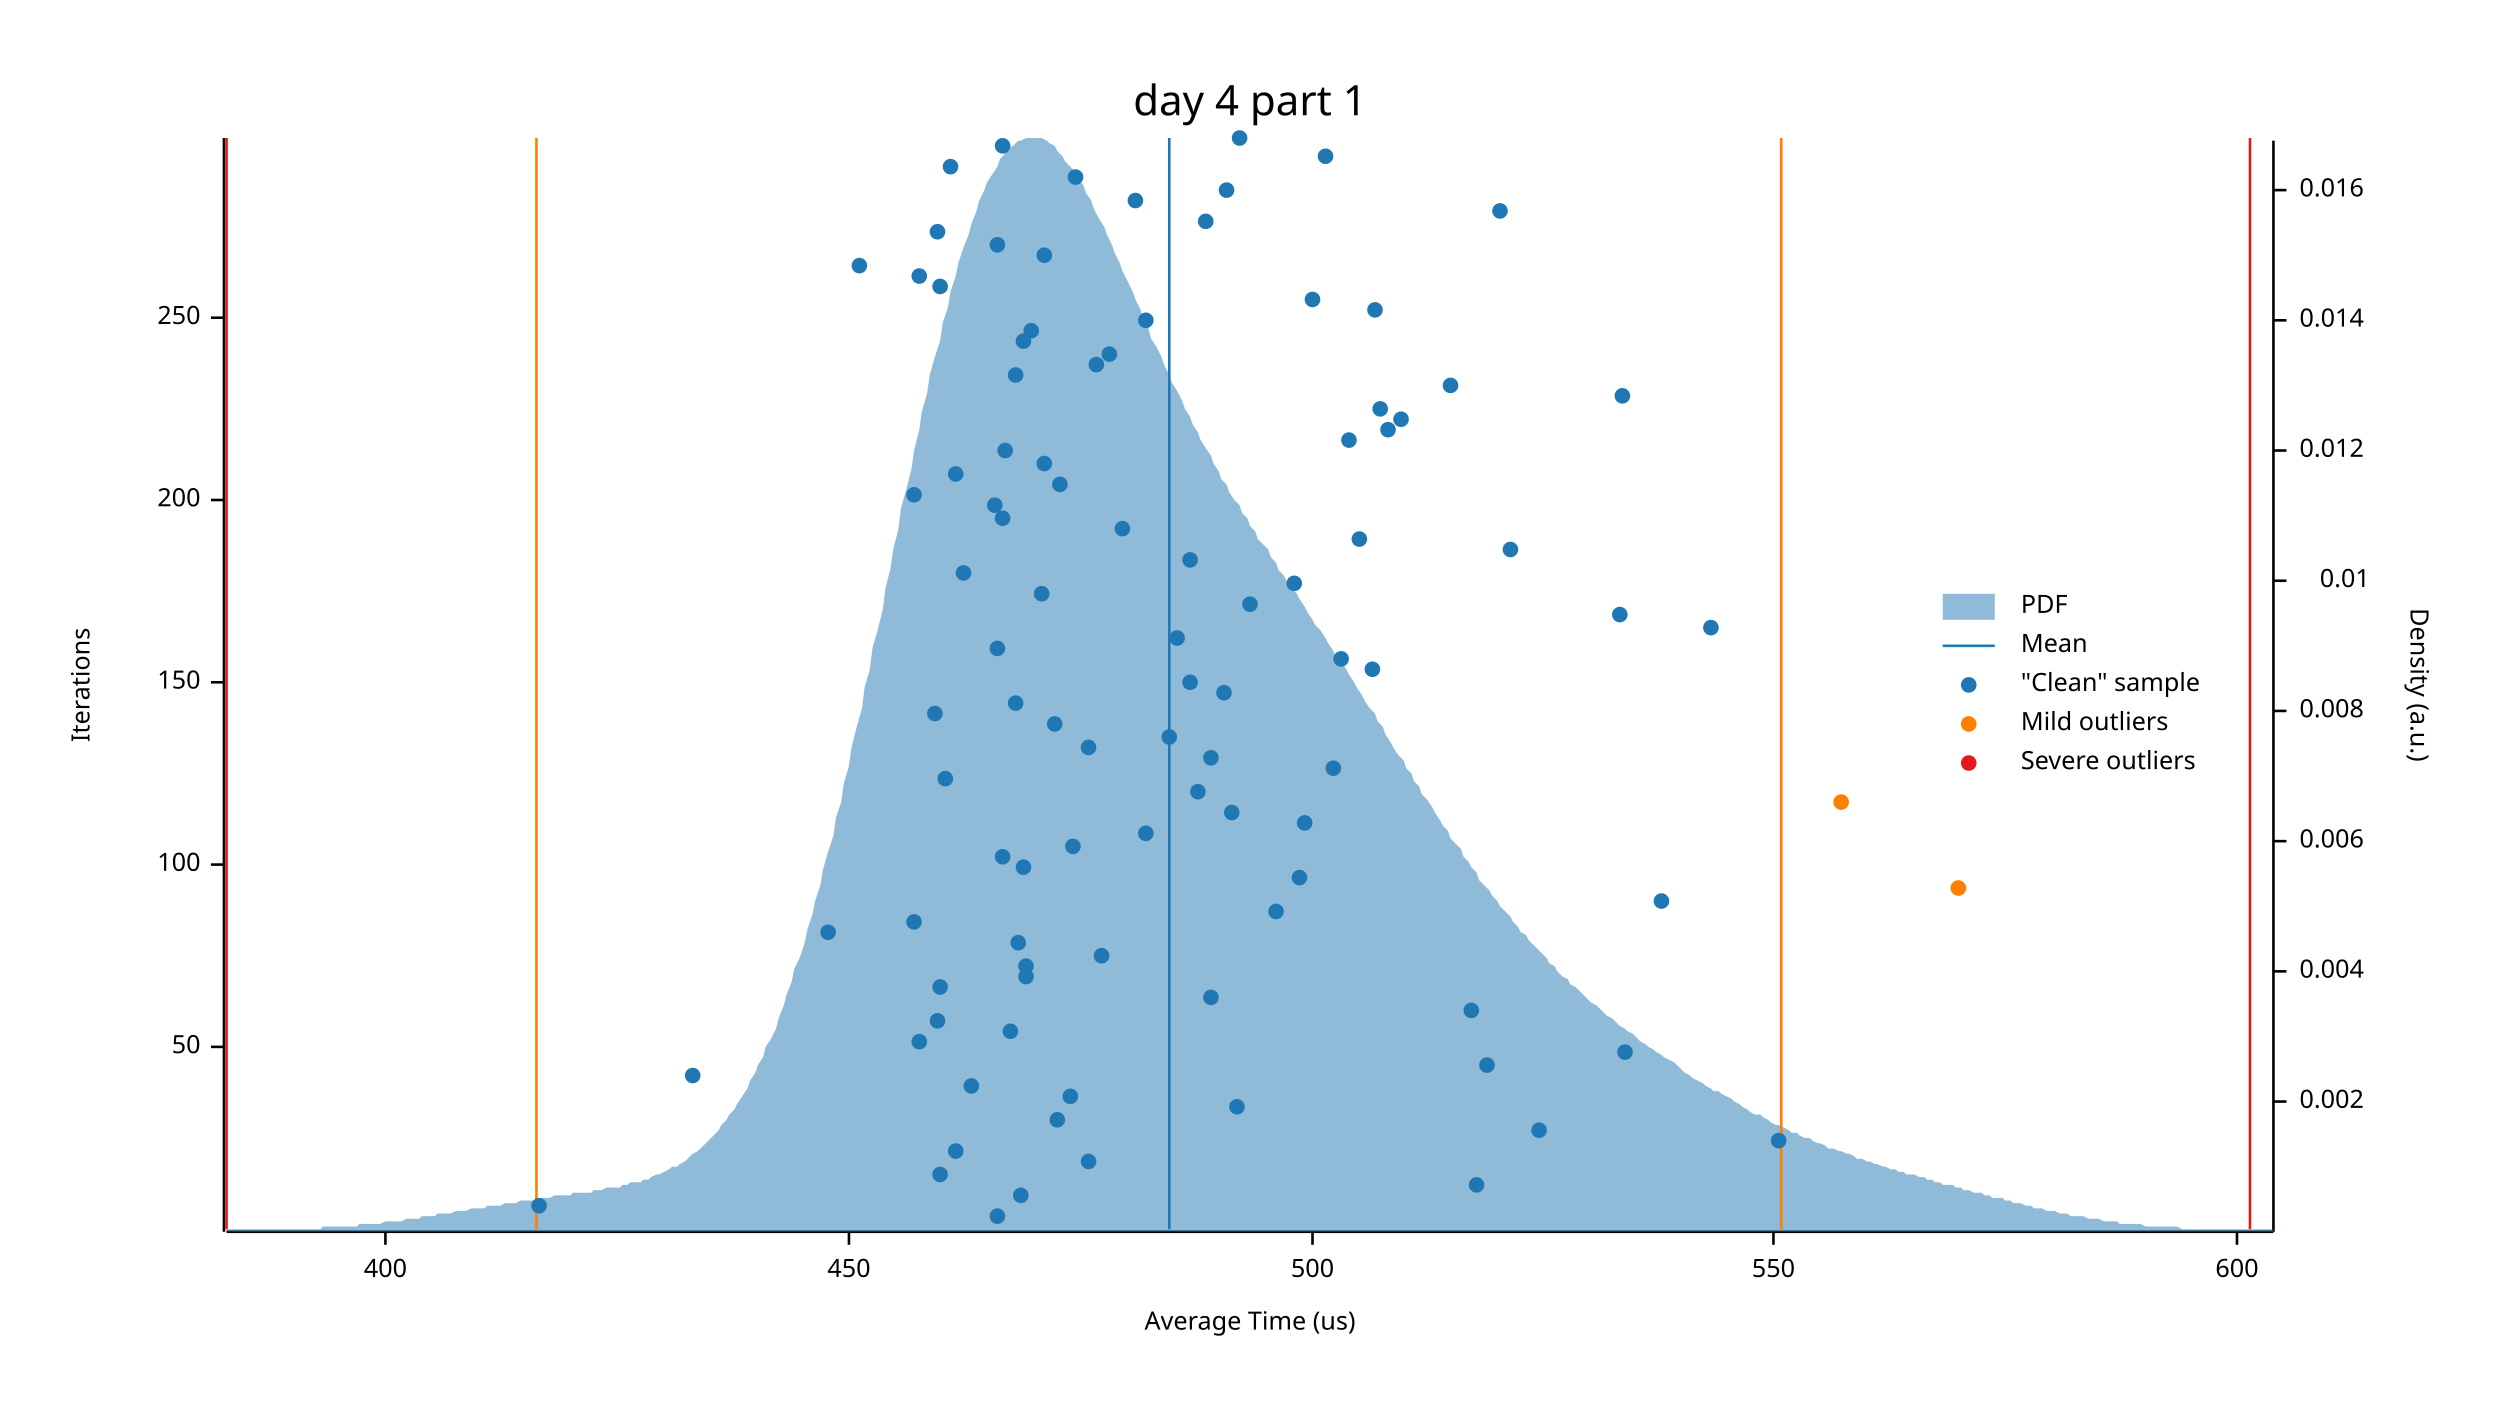
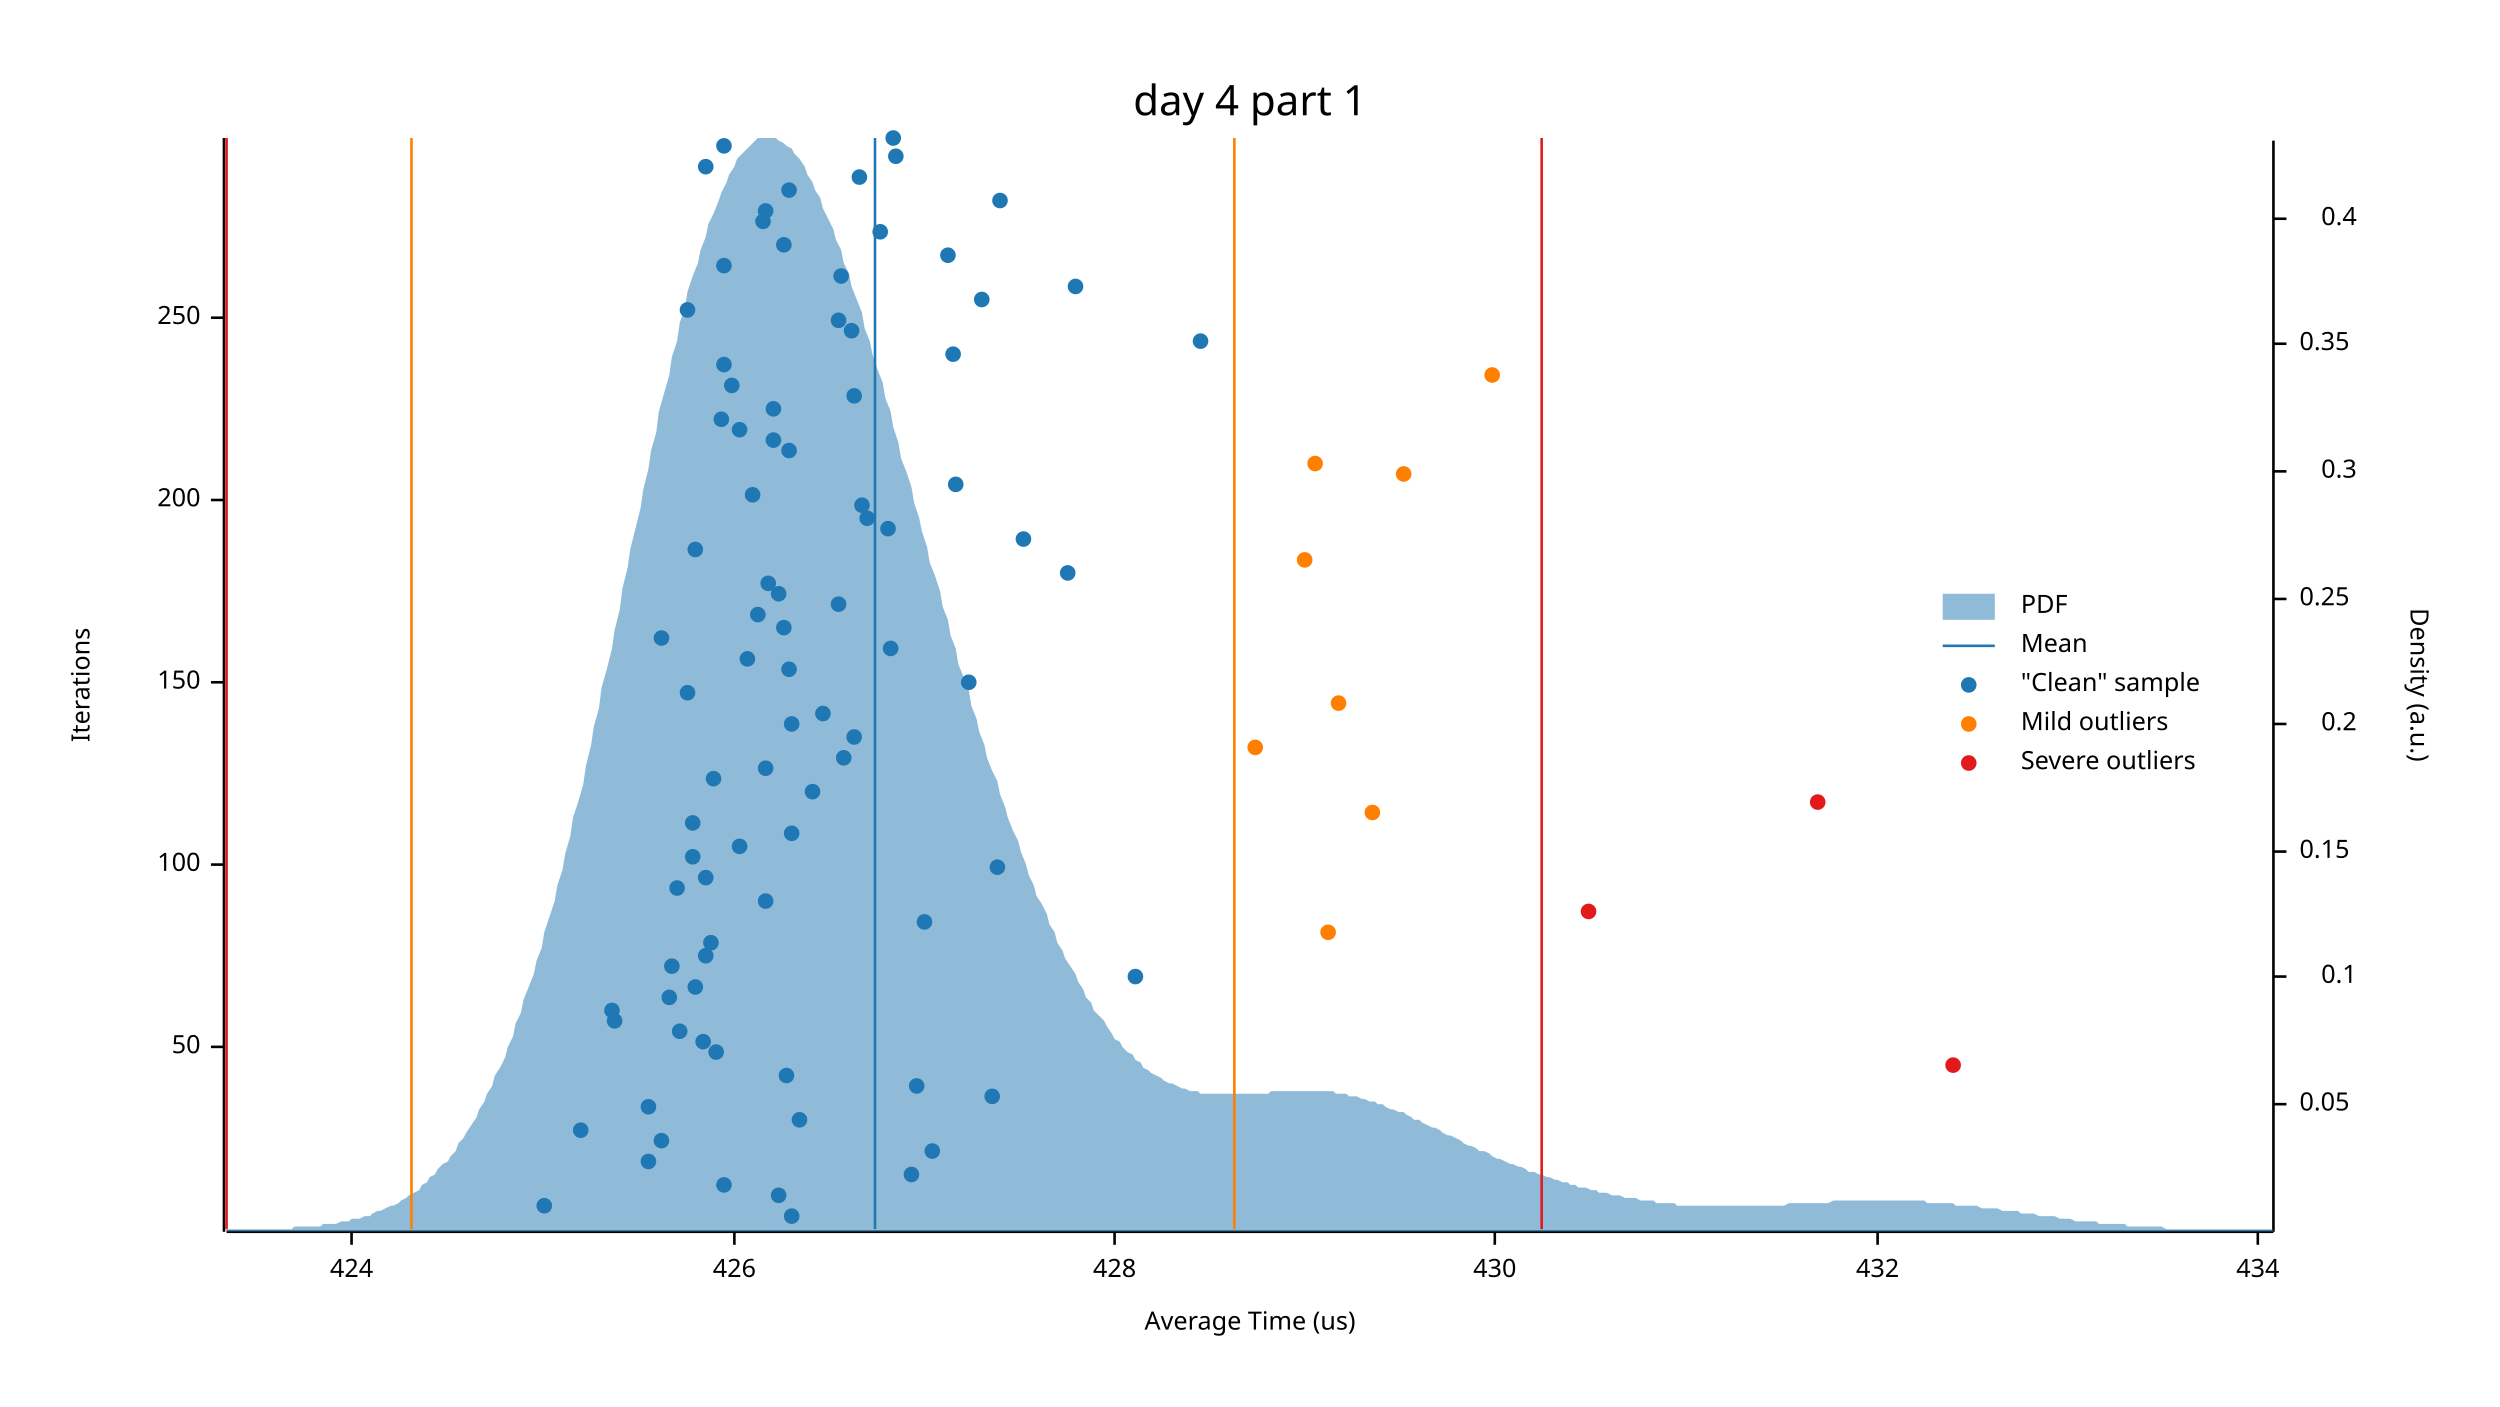
<svg xmlns="http://www.w3.org/2000/svg" width="960" height="540" viewBox="0 0 960 540">
  <text x="480" y="32" dy="0.76em" text-anchor="middle" font-family="sans-serif" font-size="16.129" opacity="1" fill="#000000">
day 4 part 1
</text>
  <text x="27" y="263" dy="0.76em" text-anchor="middle" font-family="sans-serif" font-size="9.677" opacity="1" fill="#000000" transform="rotate(270, 27, 263)">
Iterations
</text>
  <text x="480" y="513" dy="-0.5ex" text-anchor="middle" font-family="sans-serif" font-size="9.677" opacity="1" fill="#000000">
Average Time (us)
</text>
  <polyline fill="none" opacity="1" stroke="#000000" stroke-width="1" points="86,53 86,473 " />
  <text x="77" y="402" dy="0.5ex" text-anchor="end" font-family="sans-serif" font-size="9.677" opacity="1" fill="#000000">
50
</text>
  <polyline fill="none" opacity="1" stroke="#000000" stroke-width="1" points="81,402 86,402 " />
  <text x="77" y="332" dy="0.5ex" text-anchor="end" font-family="sans-serif" font-size="9.677" opacity="1" fill="#000000">
100
</text>
  <polyline fill="none" opacity="1" stroke="#000000" stroke-width="1" points="81,332 86,332 " />
  <text x="77" y="262" dy="0.5ex" text-anchor="end" font-family="sans-serif" font-size="9.677" opacity="1" fill="#000000">
150
</text>
  <polyline fill="none" opacity="1" stroke="#000000" stroke-width="1" points="81,262 86,262 " />
  <text x="77" y="192" dy="0.5ex" text-anchor="end" font-family="sans-serif" font-size="9.677" opacity="1" fill="#000000">
200
</text>
  <polyline fill="none" opacity="1" stroke="#000000" stroke-width="1" points="81,192 86,192 " />
  <text x="77" y="122" dy="0.5ex" text-anchor="end" font-family="sans-serif" font-size="9.677" opacity="1" fill="#000000">
250
</text>
  <polyline fill="none" opacity="1" stroke="#000000" stroke-width="1" points="81,122 86,122 " />
  <polyline fill="none" opacity="1" stroke="#000000" stroke-width="1" points="87,473 873,473 " />
-   <text x="148" y="483" dy="0.76em" text-anchor="middle" font-family="sans-serif" font-size="9.677" opacity="1" fill="#000000">
- 400
- </text>
-   <polyline fill="none" opacity="1" stroke="#000000" stroke-width="1" points="148,473 148,478 " />
-   <text x="326" y="483" dy="0.76em" text-anchor="middle" font-family="sans-serif" font-size="9.677" opacity="1" fill="#000000">
- 450
- </text>
-   <polyline fill="none" opacity="1" stroke="#000000" stroke-width="1" points="326,473 326,478 " />
-   <text x="504" y="483" dy="0.76em" text-anchor="middle" font-family="sans-serif" font-size="9.677" opacity="1" fill="#000000">
- 500
- </text>
-   <polyline fill="none" opacity="1" stroke="#000000" stroke-width="1" points="504,473 504,478 " />
-   <text x="681" y="483" dy="0.76em" text-anchor="middle" font-family="sans-serif" font-size="9.677" opacity="1" fill="#000000">
- 550
- </text>
-   <polyline fill="none" opacity="1" stroke="#000000" stroke-width="1" points="681,473 681,478 " />
-   <text x="859" y="483" dy="0.76em" text-anchor="middle" font-family="sans-serif" font-size="9.677" opacity="1" fill="#000000">
- 600
- </text>
-   <polyline fill="none" opacity="1" stroke="#000000" stroke-width="1" points="859,473 859,478 " />
+   <text x="135" y="483" dy="0.76em" text-anchor="middle" font-family="sans-serif" font-size="9.677" opacity="1" fill="#000000">
+ 424
+ </text>
+   <polyline fill="none" opacity="1" stroke="#000000" stroke-width="1" points="135,473 135,478 " />
+   <text x="282" y="483" dy="0.76em" text-anchor="middle" font-family="sans-serif" font-size="9.677" opacity="1" fill="#000000">
+ 426
+ </text>
+   <polyline fill="none" opacity="1" stroke="#000000" stroke-width="1" points="282,473 282,478 " />
+   <text x="428" y="483" dy="0.76em" text-anchor="middle" font-family="sans-serif" font-size="9.677" opacity="1" fill="#000000">
+ 428
+ </text>
+   <polyline fill="none" opacity="1" stroke="#000000" stroke-width="1" points="428,473 428,478 " />
+   <text x="574" y="483" dy="0.76em" text-anchor="middle" font-family="sans-serif" font-size="9.677" opacity="1" fill="#000000">
+ 430
+ </text>
+   <polyline fill="none" opacity="1" stroke="#000000" stroke-width="1" points="574,473 574,478 " />
+   <text x="721" y="483" dy="0.76em" text-anchor="middle" font-family="sans-serif" font-size="9.677" opacity="1" fill="#000000">
+ 432
+ </text>
+   <polyline fill="none" opacity="1" stroke="#000000" stroke-width="1" points="721,473 721,478 " />
+   <text x="867" y="483" dy="0.76em" text-anchor="middle" font-family="sans-serif" font-size="9.677" opacity="1" fill="#000000">
+ 434
+ </text>
+   <polyline fill="none" opacity="1" stroke="#000000" stroke-width="1" points="867,473 867,478 " />
  <text x="933" y="263" dy="0.76em" text-anchor="middle" font-family="sans-serif" font-size="9.677" opacity="1" fill="#000000" transform="rotate(90, 933, 263)">
Density (a.u.)
</text>
  <polyline fill="none" opacity="1" stroke="#000000" stroke-width="1" points="873,54 873,473 " />
-   <text x="883" y="423" dy="0.5ex" text-anchor="start" font-family="sans-serif" font-size="9.677" opacity="1" fill="#000000">
- 0.002
- </text>
-   <polyline fill="none" opacity="1" stroke="#000000" stroke-width="1" points="873,423 878,423 " />
-   <text x="883" y="373" dy="0.5ex" text-anchor="start" font-family="sans-serif" font-size="9.677" opacity="1" fill="#000000">
- 0.004
- </text>
-   <polyline fill="none" opacity="1" stroke="#000000" stroke-width="1" points="873,373 878,373 " />
-   <text x="883" y="323" dy="0.5ex" text-anchor="start" font-family="sans-serif" font-size="9.677" opacity="1" fill="#000000">
- 0.006
- </text>
-   <polyline fill="none" opacity="1" stroke="#000000" stroke-width="1" points="873,323 878,323 " />
-   <text x="883" y="273" dy="0.5ex" text-anchor="start" font-family="sans-serif" font-size="9.677" opacity="1" fill="#000000">
- 0.008
- </text>
-   <polyline fill="none" opacity="1" stroke="#000000" stroke-width="1" points="873,273 878,273 " />
-   <text x="910" y="223" dy="0.5ex" text-anchor="end" font-family="sans-serif" font-size="9.677" opacity="1" fill="#000000">
- 0.01
- </text>
-   <polyline fill="none" opacity="1" stroke="#000000" stroke-width="1" points="873,223 878,223 " />
-   <text x="883" y="173" dy="0.5ex" text-anchor="start" font-family="sans-serif" font-size="9.677" opacity="1" fill="#000000">
- 0.012
- </text>
-   <polyline fill="none" opacity="1" stroke="#000000" stroke-width="1" points="873,173 878,173 " />
-   <text x="883" y="123" dy="0.5ex" text-anchor="start" font-family="sans-serif" font-size="9.677" opacity="1" fill="#000000">
- 0.014
- </text>
-   <polyline fill="none" opacity="1" stroke="#000000" stroke-width="1" points="873,123 878,123 " />
-   <text x="883" y="73" dy="0.5ex" text-anchor="start" font-family="sans-serif" font-size="9.677" opacity="1" fill="#000000">
- 0.016
- </text>
-   <polyline fill="none" opacity="1" stroke="#000000" stroke-width="1" points="873,73 878,73 " />
-   <polygon opacity="0.5" fill="#1F78B4" points="87,472 88,472 90,472 91,472 93,472 94,472 96,472 98,472 99,472 101,472 102,472 104,472 105,472 107,472 109,472 110,472 112,472 113,472 115,472 116,472 118,472 120,472 121,472 123,472 124,471 126,471 127,471 129,471 131,471 132,471 134,471 135,471 137,471 138,470 140,470 142,470 143,470 145,470 146,470 148,469 150,469 151,469 153,469 154,469 156,468 157,468 159,468 161,468 162,467 164,467 165,467 167,467 168,466 170,466 172,466 173,466 175,465 176,465 178,465 179,465 181,464 183,464 184,464 186,464 187,463 189,463 190,463 192,463 194,462 195,462 197,462 198,462 200,461 201,461 203,461 205,461 206,460 208,460 209,460 211,460 213,459 214,459 216,459 217,459 219,459 220,458 222,458 224,458 225,458 227,458 228,457 230,457 231,457 233,456 235,456 236,456 238,456 239,455 241,455 242,454 244,454 246,454 247,453 249,453 250,452 252,451 253,451 255,450 257,449 258,448 260,448 261,447 263,446 264,445 266,443 268,442 269,441 271,439 272,438 274,436 276,434 277,432 279,430 280,428 282,426 283,424 285,421 287,418 288,415 290,412 291,409 293,406 294,402 296,399 298,395 299,391 301,386 302,382 304,377 305,372 307,368 309,362 310,357 312,351 313,346 315,340 316,334 318,327 320,321 321,314 323,308 324,301 326,294 327,287 329,279 331,272 332,264 334,257 335,249 337,242 339,234 340,226 342,218 343,211 345,203 346,195 348,188 350,180 351,173 353,165 354,158 356,151 357,144 359,137 361,131 362,124 364,118 365,112 367,106 368,101 370,95 372,90 373,86 375,81 376,77 378,73 379,70 381,67 383,64 384,61 386,59 387,57 389,56 391,54 392,54 394,53 395,53 397,53 398,53 400,53 402,54 403,55 405,56 406,58 408,60 409,62 411,64 413,66 414,69 416,71 417,74 419,77 420,80 422,84 424,87 425,90 427,94 428,97 430,101 431,104 433,108 435,112 436,115 438,119 439,123 441,126 442,130 444,133 446,137 447,140 449,144 450,147 452,150 454,154 455,157 457,160 458,163 460,166 461,169 463,172 465,175 466,178 468,181 469,184 471,186 472,189 474,192 476,194 477,197 479,199 480,202 482,204 483,207 485,209 487,211 488,214 490,216 491,219 493,221 494,223 496,226 498,228 499,230 501,233 502,235 504,238 505,240 507,242 509,245 510,247 512,250 513,252 515,254 517,257 518,259 520,262 521,264 523,267 524,269 526,272 528,274 529,277 531,279 532,282 534,285 535,287 537,290 539,292 540,295 542,297 543,300 545,302 546,305 548,307 550,310 551,312 553,315 554,317 556,319 557,322 559,324 561,326 562,329 564,331 565,333 567,335 568,338 570,340 572,342 573,344 575,346 576,348 578,350 580,352 581,354 583,356 584,358 586,359 587,361 589,363 591,365 592,366 594,368 595,370 597,371 598,373 600,375 602,376 603,378 605,379 606,380 608,382 609,383 611,385 613,386 614,387 616,389 617,390 619,391 620,392 622,394 624,395 625,396 627,397 628,398 630,400 632,401 633,402 635,403 636,404 638,405 639,406 641,407 643,408 644,409 646,411 647,412 649,413 650,414 652,415 654,416 655,417 657,418 658,419 660,419 661,420 663,421 665,422 666,423 668,424 669,425 671,426 672,427 674,428 676,428 677,429 679,430 680,431 682,432 683,432 685,433 687,434 688,435 690,435 691,436 693,437 695,437 696,438 698,439 699,439 701,440 702,441 704,441 706,442 707,442 709,443 710,443 712,444 713,445 715,445 717,446 718,446 720,447 721,447 723,448 724,448 726,449 728,449 729,450 731,450 732,451 734,451 735,451 737,452 739,452 740,453 742,453 743,454 745,454 746,455 748,455 750,455 751,456 753,456 754,457 756,457 758,458 759,458 761,458 762,459 764,459 765,460 767,460 769,460 770,461 772,461 773,462 775,462 776,462 778,463 780,463 781,464 783,464 784,464 786,465 787,465 789,465 791,466 792,466 794,466 795,467 797,467 798,467 800,467 802,468 803,468 805,468 806,468 808,469 809,469 811,469 813,469 814,470 816,470 817,470 819,470 821,470 822,470 824,471 825,471 827,471 828,471 830,471 832,471 833,471 835,471 836,471 838,472 839,472 841,472 843,472 844,472 846,472 847,472 849,472 850,472 852,472 854,472 855,472 857,472 858,472 860,472 861,472 863,472 865,472 866,472 868,472 869,472 871,472 873,472 873,473 87,473 " />
-   <polyline fill="none" opacity="1" stroke="#1F78B4" stroke-width="1" points="449,472 449,53 " />
-   <polyline fill="none" opacity="1" stroke="#FF7F00" stroke-width="1" points="206,472 206,53 " />
-   <polyline fill="none" opacity="1" stroke="#FF7F00" stroke-width="1" points="684,472 684,53 " />
+   <text x="883" y="424" dy="0.5ex" text-anchor="start" font-family="sans-serif" font-size="9.677" opacity="1" fill="#000000">
+ 0.05
+ </text>
+   <polyline fill="none" opacity="1" stroke="#000000" stroke-width="1" points="873,424 878,424 " />
+   <text x="905" y="375" dy="0.5ex" text-anchor="end" font-family="sans-serif" font-size="9.677" opacity="1" fill="#000000">
+ 0.1
+ </text>
+   <polyline fill="none" opacity="1" stroke="#000000" stroke-width="1" points="873,375 878,375 " />
+   <text x="883" y="327" dy="0.5ex" text-anchor="start" font-family="sans-serif" font-size="9.677" opacity="1" fill="#000000">
+ 0.15
+ </text>
+   <polyline fill="none" opacity="1" stroke="#000000" stroke-width="1" points="873,327 878,327 " />
+   <text x="905" y="278" dy="0.5ex" text-anchor="end" font-family="sans-serif" font-size="9.677" opacity="1" fill="#000000">
+ 0.2
+ </text>
+   <polyline fill="none" opacity="1" stroke="#000000" stroke-width="1" points="873,278 878,278 " />
+   <text x="883" y="230" dy="0.5ex" text-anchor="start" font-family="sans-serif" font-size="9.677" opacity="1" fill="#000000">
+ 0.25
+ </text>
+   <polyline fill="none" opacity="1" stroke="#000000" stroke-width="1" points="873,230 878,230 " />
+   <text x="905" y="181" dy="0.5ex" text-anchor="end" font-family="sans-serif" font-size="9.677" opacity="1" fill="#000000">
+ 0.3
+ </text>
+   <polyline fill="none" opacity="1" stroke="#000000" stroke-width="1" points="873,181 878,181 " />
+   <text x="883" y="132" dy="0.5ex" text-anchor="start" font-family="sans-serif" font-size="9.677" opacity="1" fill="#000000">
+ 0.35
+ </text>
+   <polyline fill="none" opacity="1" stroke="#000000" stroke-width="1" points="873,132 878,132 " />
+   <text x="905" y="84" dy="0.5ex" text-anchor="end" font-family="sans-serif" font-size="9.677" opacity="1" fill="#000000">
+ 0.4
+ </text>
+   <polyline fill="none" opacity="1" stroke="#000000" stroke-width="1" points="873,84 878,84 " />
+   <polygon opacity="0.5" fill="#1F78B4" points="87,472 88,472 90,472 91,472 93,472 94,472 96,472 98,472 99,472 101,472 102,472 104,472 105,472 107,472 109,472 110,472 112,472 113,471 115,471 116,471 118,471 120,471 121,471 123,471 124,470 126,470 127,470 129,470 131,469 132,469 134,469 135,468 137,468 138,468 140,467 142,467 143,466 145,465 146,465 148,464 150,463 151,463 153,462 154,461 156,460 157,459 159,458 161,457 162,455 164,454 165,452 167,451 168,449 170,447 172,446 173,444 175,442 176,439 178,437 179,435 181,432 183,429 184,426 186,423 187,420 189,417 190,413 192,410 194,406 195,402 197,398 198,393 200,389 201,384 203,379 205,374 206,369 208,364 209,358 211,352 213,346 214,340 216,334 217,328 219,321 220,314 222,308 224,301 225,294 227,286 228,279 230,272 231,264 233,257 235,249 236,242 238,234 239,226 241,218 242,211 244,203 246,195 247,188 249,180 250,173 252,166 253,158 255,151 257,144 258,137 260,131 261,124 263,118 264,112 266,106 268,101 269,96 271,91 272,86 274,82 276,77 277,74 279,70 280,67 282,64 283,61 285,59 287,57 288,56 290,54 291,53 293,53 294,53 296,53 298,53 299,54 301,55 302,56 304,57 305,59 307,61 309,64 310,67 312,70 313,73 315,76 316,80 318,84 320,88 321,92 323,96 324,101 326,105 327,110 329,115 331,120 332,126 334,131 335,136 337,142 339,147 340,153 342,158 343,164 345,170 346,176 348,181 350,187 351,193 353,199 354,204 356,210 357,216 359,221 361,227 362,233 364,238 365,244 367,249 368,255 370,260 372,265 373,271 375,276 376,281 378,286 379,291 381,296 383,300 384,305 386,310 387,314 389,319 391,323 392,327 394,332 395,336 397,340 398,344 400,347 402,351 403,355 405,358 406,362 408,365 409,368 411,371 413,374 414,377 416,380 417,383 419,385 420,388 422,390 424,392 425,394 427,397 428,399 430,400 431,402 433,404 435,405 436,407 438,408 439,410 441,411 442,412 444,413 446,414 447,415 449,416 450,416 452,417 454,418 455,418 457,419 458,419 460,419 461,420 463,420 465,420 466,420 468,420 469,420 471,420 472,420 474,420 476,420 477,420 479,420 480,420 482,420 483,420 485,420 487,420 488,419 490,419 491,419 493,419 494,419 496,419 498,419 499,419 501,419 502,419 504,419 505,419 507,419 509,419 510,419 512,419 513,420 515,420 517,420 518,421 520,421 521,421 523,422 524,422 526,423 528,423 529,424 531,424 532,425 534,426 535,426 537,427 539,427 540,428 542,429 543,430 545,430 546,431 548,432 550,433 551,433 553,434 554,435 556,436 557,436 559,437 561,438 562,439 564,440 565,440 567,441 568,442 570,442 572,443 573,444 575,445 576,445 578,446 580,447 581,447 583,448 584,448 586,449 587,450 589,450 591,451 592,451 594,452 595,452 597,453 598,453 600,454 602,454 603,455 605,455 606,456 608,456 609,456 611,457 613,457 614,458 616,458 617,458 619,459 620,459 622,459 624,460 625,460 627,460 628,460 630,461 632,461 633,461 635,461 636,462 638,462 639,462 641,462 643,462 644,463 646,463 647,463 649,463 650,463 652,463 654,463 655,463 657,463 658,463 660,463 661,463 663,463 665,463 666,463 668,463 669,463 671,463 672,463 674,463 676,463 677,463 679,463 680,463 682,463 683,463 685,463 687,462 688,462 690,462 691,462 693,462 695,462 696,462 698,462 699,462 701,462 702,462 704,461 706,461 707,461 709,461 710,461 712,461 713,461 715,461 717,461 718,461 720,461 721,461 723,461 724,461 726,461 728,461 729,461 731,461 732,461 734,461 735,461 737,461 739,461 740,462 742,462 743,462 745,462 746,462 748,462 750,462 751,463 753,463 754,463 756,463 758,463 759,463 761,464 762,464 764,464 765,464 767,464 769,465 770,465 772,465 773,465 775,465 776,466 778,466 780,466 781,466 783,467 784,467 786,467 787,467 789,467 791,468 792,468 794,468 795,468 797,469 798,469 800,469 802,469 803,469 805,469 806,470 808,470 809,470 811,470 813,470 814,470 816,470 817,471 819,471 821,471 822,471 824,471 825,471 827,471 828,471 830,471 832,472 833,472 835,472 836,472 838,472 839,472 841,472 843,472 844,472 846,472 847,472 849,472 850,472 852,472 854,472 855,472 857,472 858,472 860,472 861,472 863,472 865,472 866,472 868,472 869,472 871,472 873,472 873,473 87,473 " />
+   <polyline fill="none" opacity="1" stroke="#1F78B4" stroke-width="1" points="336,472 336,53 " />
+   <polyline fill="none" opacity="1" stroke="#FF7F00" stroke-width="1" points="158,472 158,53 " />
+   <polyline fill="none" opacity="1" stroke="#FF7F00" stroke-width="1" points="474,472 474,53 " />
  <polyline fill="none" opacity="1" stroke="#E31A1C" stroke-width="1" points="87,472 87,53 " />
-   <polyline fill="none" opacity="1" stroke="#E31A1C" stroke-width="1" points="864,472 864,53 " />
-   <circle cx="383" cy="467" r="3" opacity="1" fill="#1F78B4" stroke="none" />
-   <circle cx="207" cy="463" r="3" opacity="1" fill="#1F78B4" stroke="none" />
-   <circle cx="392" cy="459" r="3" opacity="1" fill="#1F78B4" stroke="none" />
-   <circle cx="567" cy="455" r="3" opacity="1" fill="#1F78B4" stroke="none" />
-   <circle cx="361" cy="451" r="3" opacity="1" fill="#1F78B4" stroke="none" />
-   <circle cx="418" cy="446" r="3" opacity="1" fill="#1F78B4" stroke="none" />
-   <circle cx="367" cy="442" r="3" opacity="1" fill="#1F78B4" stroke="none" />
-   <circle cx="683" cy="438" r="3" opacity="1" fill="#1F78B4" stroke="none" />
-   <circle cx="591" cy="434" r="3" opacity="1" fill="#1F78B4" stroke="none" />
-   <circle cx="406" cy="430" r="3" opacity="1" fill="#1F78B4" stroke="none" />
-   <circle cx="475" cy="425" r="3" opacity="1" fill="#1F78B4" stroke="none" />
-   <circle cx="411" cy="421" r="3" opacity="1" fill="#1F78B4" stroke="none" />
-   <circle cx="373" cy="417" r="3" opacity="1" fill="#1F78B4" stroke="none" />
-   <circle cx="266" cy="413" r="3" opacity="1" fill="#1F78B4" stroke="none" />
-   <circle cx="571" cy="409" r="3" opacity="1" fill="#1F78B4" stroke="none" />
-   <circle cx="624" cy="404" r="3" opacity="1" fill="#1F78B4" stroke="none" />
-   <circle cx="353" cy="400" r="3" opacity="1" fill="#1F78B4" stroke="none" />
-   <circle cx="388" cy="396" r="3" opacity="1" fill="#1F78B4" stroke="none" />
-   <circle cx="360" cy="392" r="3" opacity="1" fill="#1F78B4" stroke="none" />
-   <circle cx="565" cy="388" r="3" opacity="1" fill="#1F78B4" stroke="none" />
-   <circle cx="465" cy="383" r="3" opacity="1" fill="#1F78B4" stroke="none" />
-   <circle cx="361" cy="379" r="3" opacity="1" fill="#1F78B4" stroke="none" />
-   <circle cx="394" cy="375" r="3" opacity="1" fill="#1F78B4" stroke="none" />
-   <circle cx="394" cy="371" r="3" opacity="1" fill="#1F78B4" stroke="none" />
-   <circle cx="423" cy="367" r="3" opacity="1" fill="#1F78B4" stroke="none" />
-   <circle cx="391" cy="362" r="3" opacity="1" fill="#1F78B4" stroke="none" />
-   <circle cx="318" cy="358" r="3" opacity="1" fill="#1F78B4" stroke="none" />
-   <circle cx="351" cy="354" r="3" opacity="1" fill="#1F78B4" stroke="none" />
-   <circle cx="490" cy="350" r="3" opacity="1" fill="#1F78B4" stroke="none" />
-   <circle cx="638" cy="346" r="3" opacity="1" fill="#1F78B4" stroke="none" />
-   <circle cx="499" cy="337" r="3" opacity="1" fill="#1F78B4" stroke="none" />
-   <circle cx="393" cy="333" r="3" opacity="1" fill="#1F78B4" stroke="none" />
-   <circle cx="385" cy="329" r="3" opacity="1" fill="#1F78B4" stroke="none" />
-   <circle cx="412" cy="325" r="3" opacity="1" fill="#1F78B4" stroke="none" />
-   <circle cx="440" cy="320" r="3" opacity="1" fill="#1F78B4" stroke="none" />
-   <circle cx="501" cy="316" r="3" opacity="1" fill="#1F78B4" stroke="none" />
-   <circle cx="473" cy="312" r="3" opacity="1" fill="#1F78B4" stroke="none" />
-   <circle cx="460" cy="304" r="3" opacity="1" fill="#1F78B4" stroke="none" />
-   <circle cx="363" cy="299" r="3" opacity="1" fill="#1F78B4" stroke="none" />
-   <circle cx="512" cy="295" r="3" opacity="1" fill="#1F78B4" stroke="none" />
-   <circle cx="465" cy="291" r="3" opacity="1" fill="#1F78B4" stroke="none" />
-   <circle cx="418" cy="287" r="3" opacity="1" fill="#1F78B4" stroke="none" />
-   <circle cx="449" cy="283" r="3" opacity="1" fill="#1F78B4" stroke="none" />
-   <circle cx="405" cy="278" r="3" opacity="1" fill="#1F78B4" stroke="none" />
-   <circle cx="359" cy="274" r="3" opacity="1" fill="#1F78B4" stroke="none" />
-   <circle cx="390" cy="270" r="3" opacity="1" fill="#1F78B4" stroke="none" />
-   <circle cx="470" cy="266" r="3" opacity="1" fill="#1F78B4" stroke="none" />
-   <circle cx="457" cy="262" r="3" opacity="1" fill="#1F78B4" stroke="none" />
-   <circle cx="527" cy="257" r="3" opacity="1" fill="#1F78B4" stroke="none" />
-   <circle cx="515" cy="253" r="3" opacity="1" fill="#1F78B4" stroke="none" />
-   <circle cx="383" cy="249" r="3" opacity="1" fill="#1F78B4" stroke="none" />
-   <circle cx="452" cy="245" r="3" opacity="1" fill="#1F78B4" stroke="none" />
-   <circle cx="657" cy="241" r="3" opacity="1" fill="#1F78B4" stroke="none" />
-   <circle cx="622" cy="236" r="3" opacity="1" fill="#1F78B4" stroke="none" />
-   <circle cx="480" cy="232" r="3" opacity="1" fill="#1F78B4" stroke="none" />
-   <circle cx="400" cy="228" r="3" opacity="1" fill="#1F78B4" stroke="none" />
-   <circle cx="497" cy="224" r="3" opacity="1" fill="#1F78B4" stroke="none" />
-   <circle cx="370" cy="220" r="3" opacity="1" fill="#1F78B4" stroke="none" />
-   <circle cx="457" cy="215" r="3" opacity="1" fill="#1F78B4" stroke="none" />
-   <circle cx="580" cy="211" r="3" opacity="1" fill="#1F78B4" stroke="none" />
-   <circle cx="522" cy="207" r="3" opacity="1" fill="#1F78B4" stroke="none" />
-   <circle cx="431" cy="203" r="3" opacity="1" fill="#1F78B4" stroke="none" />
-   <circle cx="385" cy="199" r="3" opacity="1" fill="#1F78B4" stroke="none" />
-   <circle cx="382" cy="194" r="3" opacity="1" fill="#1F78B4" stroke="none" />
-   <circle cx="351" cy="190" r="3" opacity="1" fill="#1F78B4" stroke="none" />
-   <circle cx="407" cy="186" r="3" opacity="1" fill="#1F78B4" stroke="none" />
-   <circle cx="367" cy="182" r="3" opacity="1" fill="#1F78B4" stroke="none" />
-   <circle cx="401" cy="178" r="3" opacity="1" fill="#1F78B4" stroke="none" />
-   <circle cx="386" cy="173" r="3" opacity="1" fill="#1F78B4" stroke="none" />
-   <circle cx="518" cy="169" r="3" opacity="1" fill="#1F78B4" stroke="none" />
-   <circle cx="533" cy="165" r="3" opacity="1" fill="#1F78B4" stroke="none" />
-   <circle cx="538" cy="161" r="3" opacity="1" fill="#1F78B4" stroke="none" />
-   <circle cx="530" cy="157" r="3" opacity="1" fill="#1F78B4" stroke="none" />
-   <circle cx="623" cy="152" r="3" opacity="1" fill="#1F78B4" stroke="none" />
-   <circle cx="557" cy="148" r="3" opacity="1" fill="#1F78B4" stroke="none" />
-   <circle cx="390" cy="144" r="3" opacity="1" fill="#1F78B4" stroke="none" />
-   <circle cx="421" cy="140" r="3" opacity="1" fill="#1F78B4" stroke="none" />
-   <circle cx="426" cy="136" r="3" opacity="1" fill="#1F78B4" stroke="none" />
-   <circle cx="393" cy="131" r="3" opacity="1" fill="#1F78B4" stroke="none" />
-   <circle cx="396" cy="127" r="3" opacity="1" fill="#1F78B4" stroke="none" />
-   <circle cx="440" cy="123" r="3" opacity="1" fill="#1F78B4" stroke="none" />
-   <circle cx="528" cy="119" r="3" opacity="1" fill="#1F78B4" stroke="none" />
-   <circle cx="504" cy="115" r="3" opacity="1" fill="#1F78B4" stroke="none" />
-   <circle cx="361" cy="110" r="3" opacity="1" fill="#1F78B4" stroke="none" />
-   <circle cx="353" cy="106" r="3" opacity="1" fill="#1F78B4" stroke="none" />
-   <circle cx="330" cy="102" r="3" opacity="1" fill="#1F78B4" stroke="none" />
-   <circle cx="401" cy="98" r="3" opacity="1" fill="#1F78B4" stroke="none" />
-   <circle cx="383" cy="94" r="3" opacity="1" fill="#1F78B4" stroke="none" />
-   <circle cx="360" cy="89" r="3" opacity="1" fill="#1F78B4" stroke="none" />
-   <circle cx="463" cy="85" r="3" opacity="1" fill="#1F78B4" stroke="none" />
-   <circle cx="576" cy="81" r="3" opacity="1" fill="#1F78B4" stroke="none" />
-   <circle cx="436" cy="77" r="3" opacity="1" fill="#1F78B4" stroke="none" />
-   <circle cx="471" cy="73" r="3" opacity="1" fill="#1F78B4" stroke="none" />
-   <circle cx="413" cy="68" r="3" opacity="1" fill="#1F78B4" stroke="none" />
-   <circle cx="365" cy="64" r="3" opacity="1" fill="#1F78B4" stroke="none" />
-   <circle cx="509" cy="60" r="3" opacity="1" fill="#1F78B4" stroke="none" />
-   <circle cx="385" cy="56" r="3" opacity="1" fill="#1F78B4" stroke="none" />
-   <circle cx="476" cy="53" r="3" opacity="1" fill="#1F78B4" stroke="none" />
-   <circle cx="752" cy="341" r="3" opacity="1" fill="#FF7F00" stroke="none" />
-   <circle cx="707" cy="308" r="3" opacity="1" fill="#FF7F00" stroke="none" />
+   <polyline fill="none" opacity="1" stroke="#E31A1C" stroke-width="1" points="592,472 592,53 " />
+   <circle cx="304" cy="467" r="3" opacity="1" fill="#1F78B4" stroke="none" />
+   <circle cx="209" cy="463" r="3" opacity="1" fill="#1F78B4" stroke="none" />
+   <circle cx="299" cy="459" r="3" opacity="1" fill="#1F78B4" stroke="none" />
+   <circle cx="278" cy="455" r="3" opacity="1" fill="#1F78B4" stroke="none" />
+   <circle cx="350" cy="451" r="3" opacity="1" fill="#1F78B4" stroke="none" />
+   <circle cx="249" cy="446" r="3" opacity="1" fill="#1F78B4" stroke="none" />
+   <circle cx="358" cy="442" r="3" opacity="1" fill="#1F78B4" stroke="none" />
+   <circle cx="254" cy="438" r="3" opacity="1" fill="#1F78B4" stroke="none" />
+   <circle cx="223" cy="434" r="3" opacity="1" fill="#1F78B4" stroke="none" />
+   <circle cx="307" cy="430" r="3" opacity="1" fill="#1F78B4" stroke="none" />
+   <circle cx="249" cy="425" r="3" opacity="1" fill="#1F78B4" stroke="none" />
+   <circle cx="381" cy="421" r="3" opacity="1" fill="#1F78B4" stroke="none" />
+   <circle cx="352" cy="417" r="3" opacity="1" fill="#1F78B4" stroke="none" />
+   <circle cx="302" cy="413" r="3" opacity="1" fill="#1F78B4" stroke="none" />
+   <circle cx="275" cy="404" r="3" opacity="1" fill="#1F78B4" stroke="none" />
+   <circle cx="270" cy="400" r="3" opacity="1" fill="#1F78B4" stroke="none" />
+   <circle cx="261" cy="396" r="3" opacity="1" fill="#1F78B4" stroke="none" />
+   <circle cx="236" cy="392" r="3" opacity="1" fill="#1F78B4" stroke="none" />
+   <circle cx="235" cy="388" r="3" opacity="1" fill="#1F78B4" stroke="none" />
+   <circle cx="257" cy="383" r="3" opacity="1" fill="#1F78B4" stroke="none" />
+   <circle cx="267" cy="379" r="3" opacity="1" fill="#1F78B4" stroke="none" />
+   <circle cx="436" cy="375" r="3" opacity="1" fill="#1F78B4" stroke="none" />
+   <circle cx="258" cy="371" r="3" opacity="1" fill="#1F78B4" stroke="none" />
+   <circle cx="271" cy="367" r="3" opacity="1" fill="#1F78B4" stroke="none" />
+   <circle cx="273" cy="362" r="3" opacity="1" fill="#1F78B4" stroke="none" />
+   <circle cx="355" cy="354" r="3" opacity="1" fill="#1F78B4" stroke="none" />
+   <circle cx="294" cy="346" r="3" opacity="1" fill="#1F78B4" stroke="none" />
+   <circle cx="260" cy="341" r="3" opacity="1" fill="#1F78B4" stroke="none" />
+   <circle cx="271" cy="337" r="3" opacity="1" fill="#1F78B4" stroke="none" />
+   <circle cx="383" cy="333" r="3" opacity="1" fill="#1F78B4" stroke="none" />
+   <circle cx="266" cy="329" r="3" opacity="1" fill="#1F78B4" stroke="none" />
+   <circle cx="284" cy="325" r="3" opacity="1" fill="#1F78B4" stroke="none" />
+   <circle cx="304" cy="320" r="3" opacity="1" fill="#1F78B4" stroke="none" />
+   <circle cx="266" cy="316" r="3" opacity="1" fill="#1F78B4" stroke="none" />
+   <circle cx="312" cy="304" r="3" opacity="1" fill="#1F78B4" stroke="none" />
+   <circle cx="274" cy="299" r="3" opacity="1" fill="#1F78B4" stroke="none" />
+   <circle cx="294" cy="295" r="3" opacity="1" fill="#1F78B4" stroke="none" />
+   <circle cx="324" cy="291" r="3" opacity="1" fill="#1F78B4" stroke="none" />
+   <circle cx="328" cy="283" r="3" opacity="1" fill="#1F78B4" stroke="none" />
+   <circle cx="304" cy="278" r="3" opacity="1" fill="#1F78B4" stroke="none" />
+   <circle cx="316" cy="274" r="3" opacity="1" fill="#1F78B4" stroke="none" />
+   <circle cx="264" cy="266" r="3" opacity="1" fill="#1F78B4" stroke="none" />
+   <circle cx="372" cy="262" r="3" opacity="1" fill="#1F78B4" stroke="none" />
+   <circle cx="303" cy="257" r="3" opacity="1" fill="#1F78B4" stroke="none" />
+   <circle cx="287" cy="253" r="3" opacity="1" fill="#1F78B4" stroke="none" />
+   <circle cx="342" cy="249" r="3" opacity="1" fill="#1F78B4" stroke="none" />
+   <circle cx="254" cy="245" r="3" opacity="1" fill="#1F78B4" stroke="none" />
+   <circle cx="301" cy="241" r="3" opacity="1" fill="#1F78B4" stroke="none" />
+   <circle cx="291" cy="236" r="3" opacity="1" fill="#1F78B4" stroke="none" />
+   <circle cx="322" cy="232" r="3" opacity="1" fill="#1F78B4" stroke="none" />
+   <circle cx="299" cy="228" r="3" opacity="1" fill="#1F78B4" stroke="none" />
+   <circle cx="295" cy="224" r="3" opacity="1" fill="#1F78B4" stroke="none" />
+   <circle cx="410" cy="220" r="3" opacity="1" fill="#1F78B4" stroke="none" />
+   <circle cx="267" cy="211" r="3" opacity="1" fill="#1F78B4" stroke="none" />
+   <circle cx="393" cy="207" r="3" opacity="1" fill="#1F78B4" stroke="none" />
+   <circle cx="341" cy="203" r="3" opacity="1" fill="#1F78B4" stroke="none" />
+   <circle cx="333" cy="199" r="3" opacity="1" fill="#1F78B4" stroke="none" />
+   <circle cx="331" cy="194" r="3" opacity="1" fill="#1F78B4" stroke="none" />
+   <circle cx="289" cy="190" r="3" opacity="1" fill="#1F78B4" stroke="none" />
+   <circle cx="367" cy="186" r="3" opacity="1" fill="#1F78B4" stroke="none" />
+   <circle cx="303" cy="173" r="3" opacity="1" fill="#1F78B4" stroke="none" />
+   <circle cx="297" cy="169" r="3" opacity="1" fill="#1F78B4" stroke="none" />
+   <circle cx="284" cy="165" r="3" opacity="1" fill="#1F78B4" stroke="none" />
+   <circle cx="277" cy="161" r="3" opacity="1" fill="#1F78B4" stroke="none" />
+   <circle cx="297" cy="157" r="3" opacity="1" fill="#1F78B4" stroke="none" />
+   <circle cx="328" cy="152" r="3" opacity="1" fill="#1F78B4" stroke="none" />
+   <circle cx="281" cy="148" r="3" opacity="1" fill="#1F78B4" stroke="none" />
+   <circle cx="278" cy="140" r="3" opacity="1" fill="#1F78B4" stroke="none" />
+   <circle cx="366" cy="136" r="3" opacity="1" fill="#1F78B4" stroke="none" />
+   <circle cx="461" cy="131" r="3" opacity="1" fill="#1F78B4" stroke="none" />
+   <circle cx="327" cy="127" r="3" opacity="1" fill="#1F78B4" stroke="none" />
+   <circle cx="322" cy="123" r="3" opacity="1" fill="#1F78B4" stroke="none" />
+   <circle cx="264" cy="119" r="3" opacity="1" fill="#1F78B4" stroke="none" />
+   <circle cx="377" cy="115" r="3" opacity="1" fill="#1F78B4" stroke="none" />
+   <circle cx="413" cy="110" r="3" opacity="1" fill="#1F78B4" stroke="none" />
+   <circle cx="323" cy="106" r="3" opacity="1" fill="#1F78B4" stroke="none" />
+   <circle cx="278" cy="102" r="3" opacity="1" fill="#1F78B4" stroke="none" />
+   <circle cx="364" cy="98" r="3" opacity="1" fill="#1F78B4" stroke="none" />
+   <circle cx="301" cy="94" r="3" opacity="1" fill="#1F78B4" stroke="none" />
+   <circle cx="338" cy="89" r="3" opacity="1" fill="#1F78B4" stroke="none" />
+   <circle cx="293" cy="85" r="3" opacity="1" fill="#1F78B4" stroke="none" />
+   <circle cx="294" cy="81" r="3" opacity="1" fill="#1F78B4" stroke="none" />
+   <circle cx="384" cy="77" r="3" opacity="1" fill="#1F78B4" stroke="none" />
+   <circle cx="303" cy="73" r="3" opacity="1" fill="#1F78B4" stroke="none" />
+   <circle cx="330" cy="68" r="3" opacity="1" fill="#1F78B4" stroke="none" />
+   <circle cx="271" cy="64" r="3" opacity="1" fill="#1F78B4" stroke="none" />
+   <circle cx="344" cy="60" r="3" opacity="1" fill="#1F78B4" stroke="none" />
+   <circle cx="278" cy="56" r="3" opacity="1" fill="#1F78B4" stroke="none" />
+   <circle cx="343" cy="53" r="3" opacity="1" fill="#1F78B4" stroke="none" />
+   <circle cx="510" cy="358" r="3" opacity="1" fill="#FF7F00" stroke="none" />
+   <circle cx="527" cy="312" r="3" opacity="1" fill="#FF7F00" stroke="none" />
+   <circle cx="482" cy="287" r="3" opacity="1" fill="#FF7F00" stroke="none" />
+   <circle cx="514" cy="270" r="3" opacity="1" fill="#FF7F00" stroke="none" />
+   <circle cx="501" cy="215" r="3" opacity="1" fill="#FF7F00" stroke="none" />
+   <circle cx="539" cy="182" r="3" opacity="1" fill="#FF7F00" stroke="none" />
+   <circle cx="505" cy="178" r="3" opacity="1" fill="#FF7F00" stroke="none" />
+   <circle cx="573" cy="144" r="3" opacity="1" fill="#FF7F00" stroke="none" />
+   <circle cx="750" cy="409" r="3" opacity="1" fill="#E31A1C" stroke="none" />
+   <circle cx="610" cy="350" r="3" opacity="1" fill="#E31A1C" stroke="none" />
+   <circle cx="698" cy="308" r="3" opacity="1" fill="#E31A1C" stroke="none" />
  <text x="776" y="228" dy="0.76em" text-anchor="start" font-family="sans-serif" font-size="9.677" opacity="1" fill="#000000">
PDF
</text>
  <text x="776" y="243" dy="0.76em" text-anchor="start" font-family="sans-serif" font-size="9.677" opacity="1" fill="#000000">
Mean
</text>
  <text x="776" y="258" dy="0.76em" text-anchor="start" font-family="sans-serif" font-size="9.677" opacity="1" fill="#000000">
"Clean" sample
</text>
  <text x="776" y="273" dy="0.76em" text-anchor="start" font-family="sans-serif" font-size="9.677" opacity="1" fill="#000000">
Mild outliers
</text>
  <text x="776" y="288" dy="0.76em" text-anchor="start" font-family="sans-serif" font-size="9.677" opacity="1" fill="#000000">
Severe outliers
</text>
  <rect x="746" y="228" width="20" height="10" opacity="0.5" fill="#1F78B4" stroke="none" />
  <polyline fill="none" opacity="1" stroke="#1F78B4" stroke-width="1" points="746,248 766,248 " />
  <circle cx="756" cy="263" r="3" opacity="1" fill="#1F78B4" stroke="none" />
  <circle cx="756" cy="278" r="3" opacity="1" fill="#FF7F00" stroke="none" />
  <circle cx="756" cy="293" r="3" opacity="1" fill="#E31A1C" stroke="none" />
</svg>
